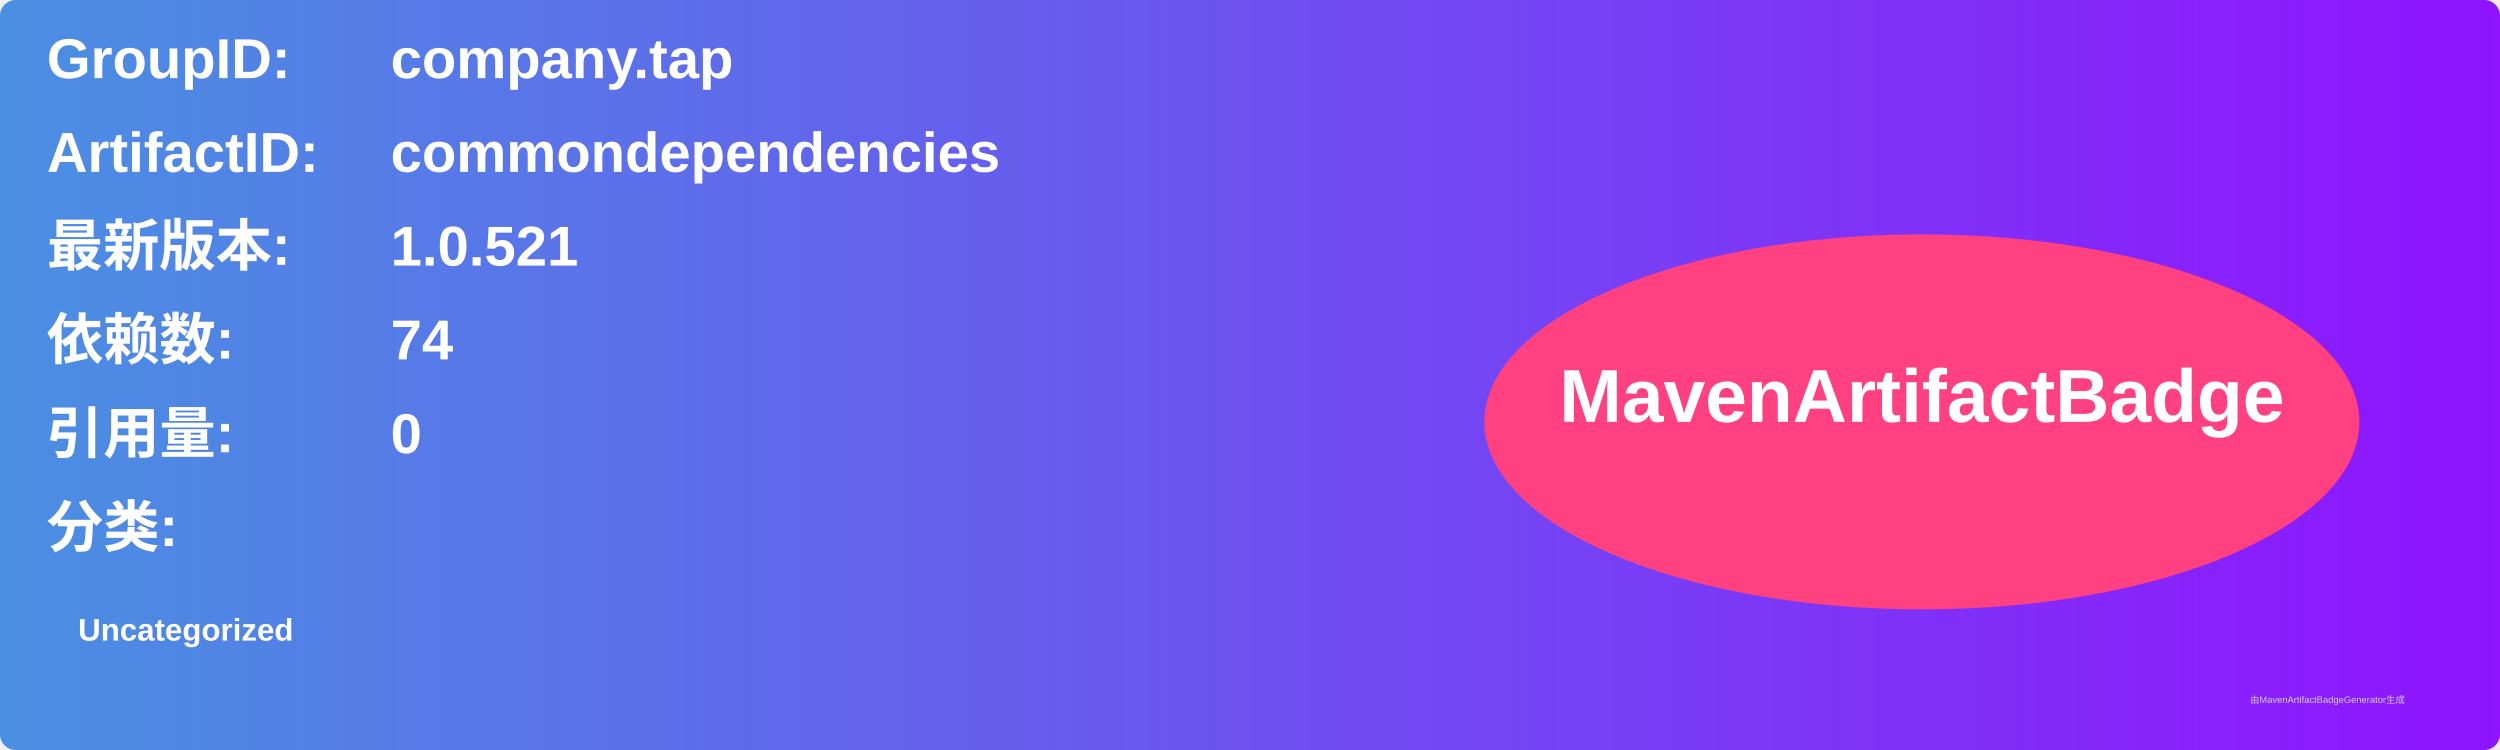
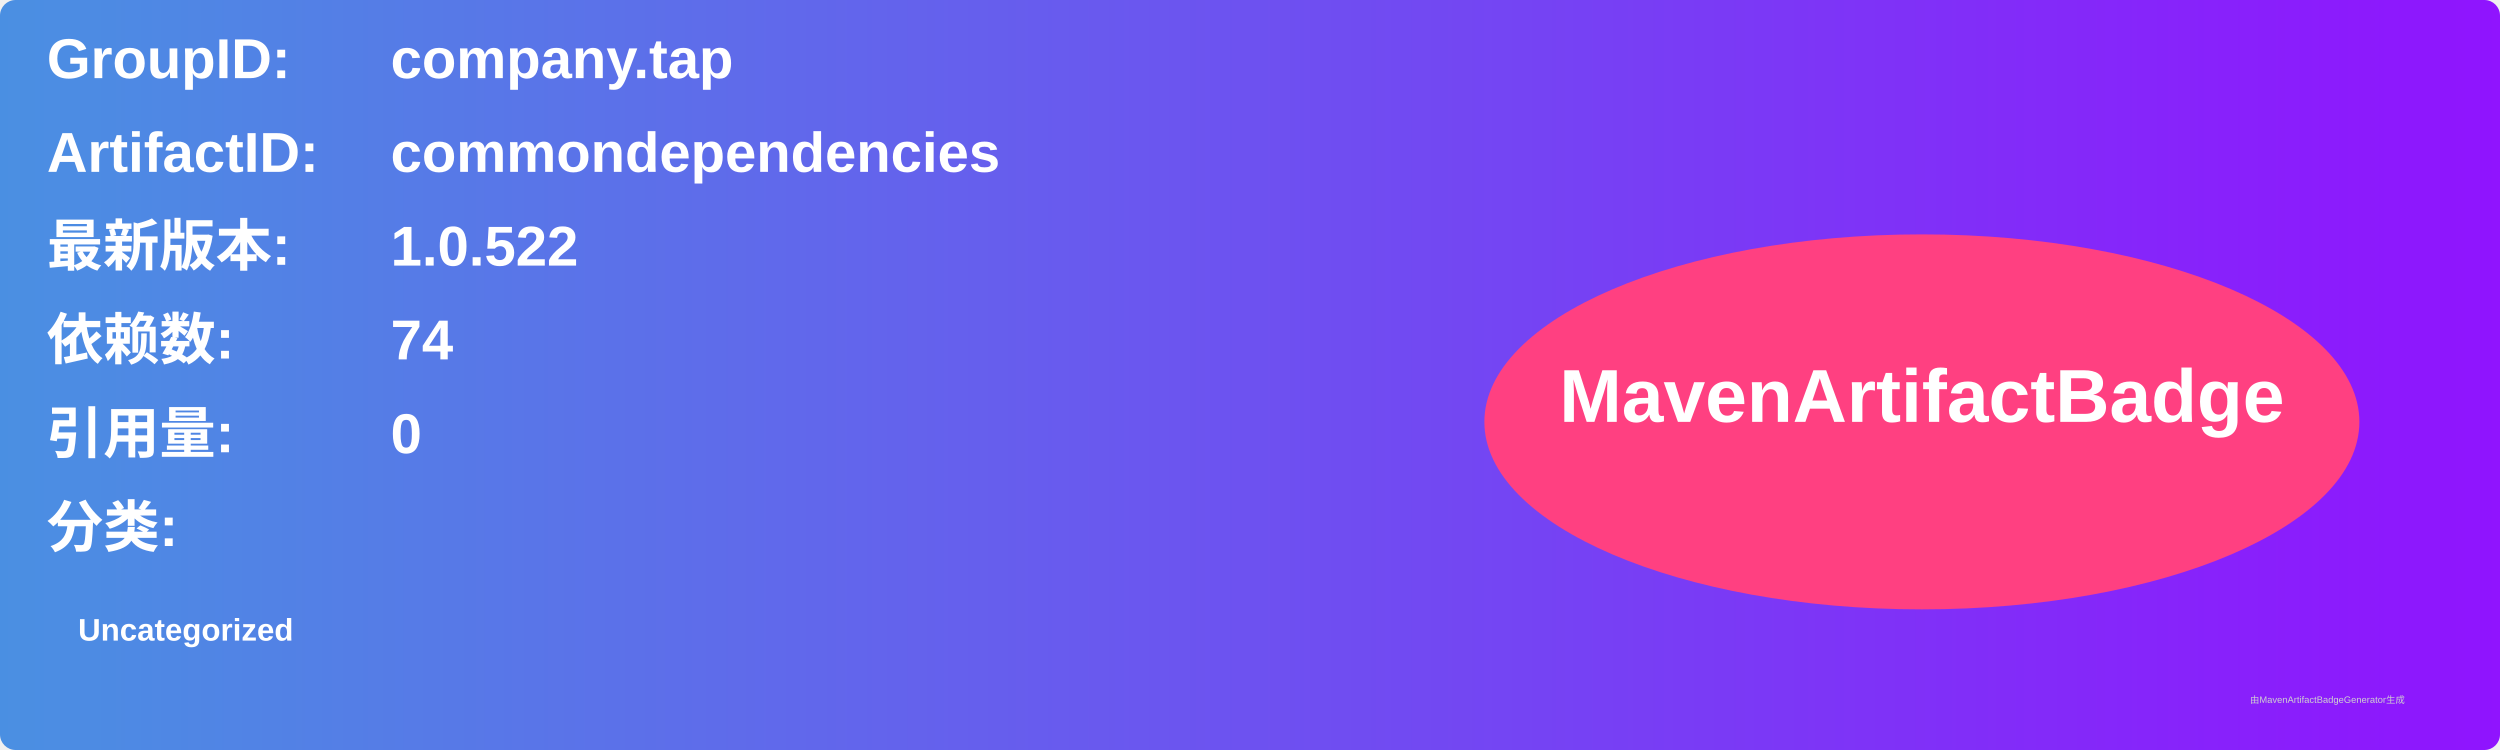
<svg xmlns="http://www.w3.org/2000/svg" width="800" height="240" viewBox="0 0 800 240">
  <linearGradient id="grad" x1="0%" y1="0%" x2="100%" y2="0%">
    <stop offset="0%" stop-color="#4a90e2" />
    <stop offset="100%" stop-color="#9013fe" />
  </linearGradient>
  <rect width="100%" height="100%" rx="5" ry="5" fill="url(#grad)" />
  <g transform="translate(15, 15)">
    <text x="0" y="10" font-family="Arial" font-size="18" fill="white" font-weight="bold" width="260">GroupID:</text>
    <text x="110" y="10" font-family="Arial" font-size="18" fill="white" font-weight="bold" width="460">company.tap</text>
    <text x="0" y="40" font-family="Arial" font-size="18" fill="white" font-weight="bold" width="260">ArtifactID:</text>
    <text x="110" y="40" font-family="Arial" font-size="18" fill="white" font-weight="bold" width="460">commondependencies</text>
    <text x="0" y="70" font-family="Arial" font-size="18" fill="white" font-weight="bold">最新版本:</text>
    <text x="110" y="70" font-family="Arial" font-size="18" fill="white" font-weight="bold">
-       <tspan font-weight="bold">1.0.521</tspan>
+       <tspan font-weight="bold">1.0.522</tspan>
    </text>
    <text x="0" y="100" font-family="Arial" font-size="18" fill="white" font-weight="bold">依赖数: </text>
    <text x="110" y="100" font-family="Arial" font-size="18" fill="white">
      <tspan font-weight="bold">74</tspan>
    </text>
    <text x="0" y="130" font-family="Arial" font-size="18" fill="white" font-weight="bold">引用量: </text>
    <text x="110" y="130" font-family="Arial" font-size="18" fill="white">
      <tspan font-weight="bold">0</tspan>
    </text>
    <text x="0" y="160" font-family="Arial" font-size="18" fill="white" font-weight="bold">分类:</text>
    <text x="10" y="190" font-family="Arial" font-size="10" fill="white">
      <tspan font-weight="bold">Uncategorized</tspan>
    </text>
    <ellipse cx="600" cy="120" rx="140" ry="60" fill="#ff4081" />
    <text x="600" y="120" text-anchor="middle" font-family="Arial" font-size="24" fill="white" font-weight="bold">MavenArtifactBadge</text>
  </g>
  <text x="720" y="225" font-family="Arial" font-size="3" fill="#d0d0d0">由MavenArtifactBadgeGenerator生成</text>
</svg>
